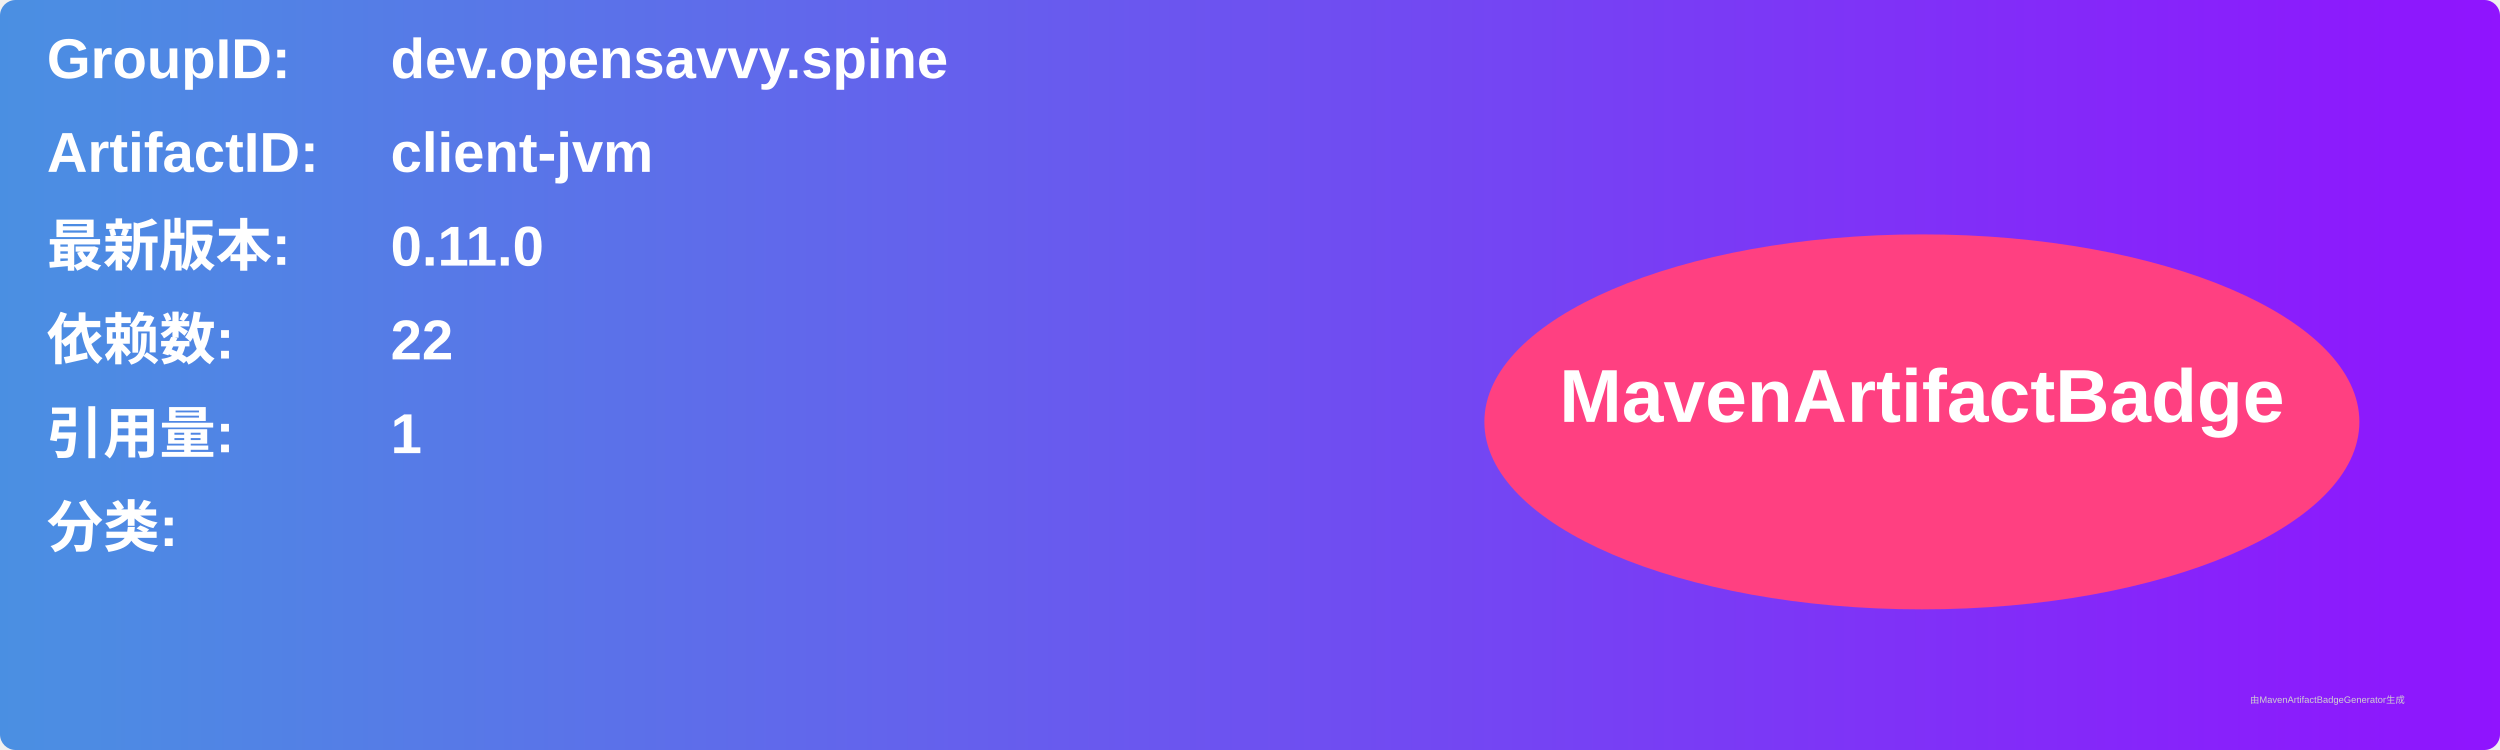
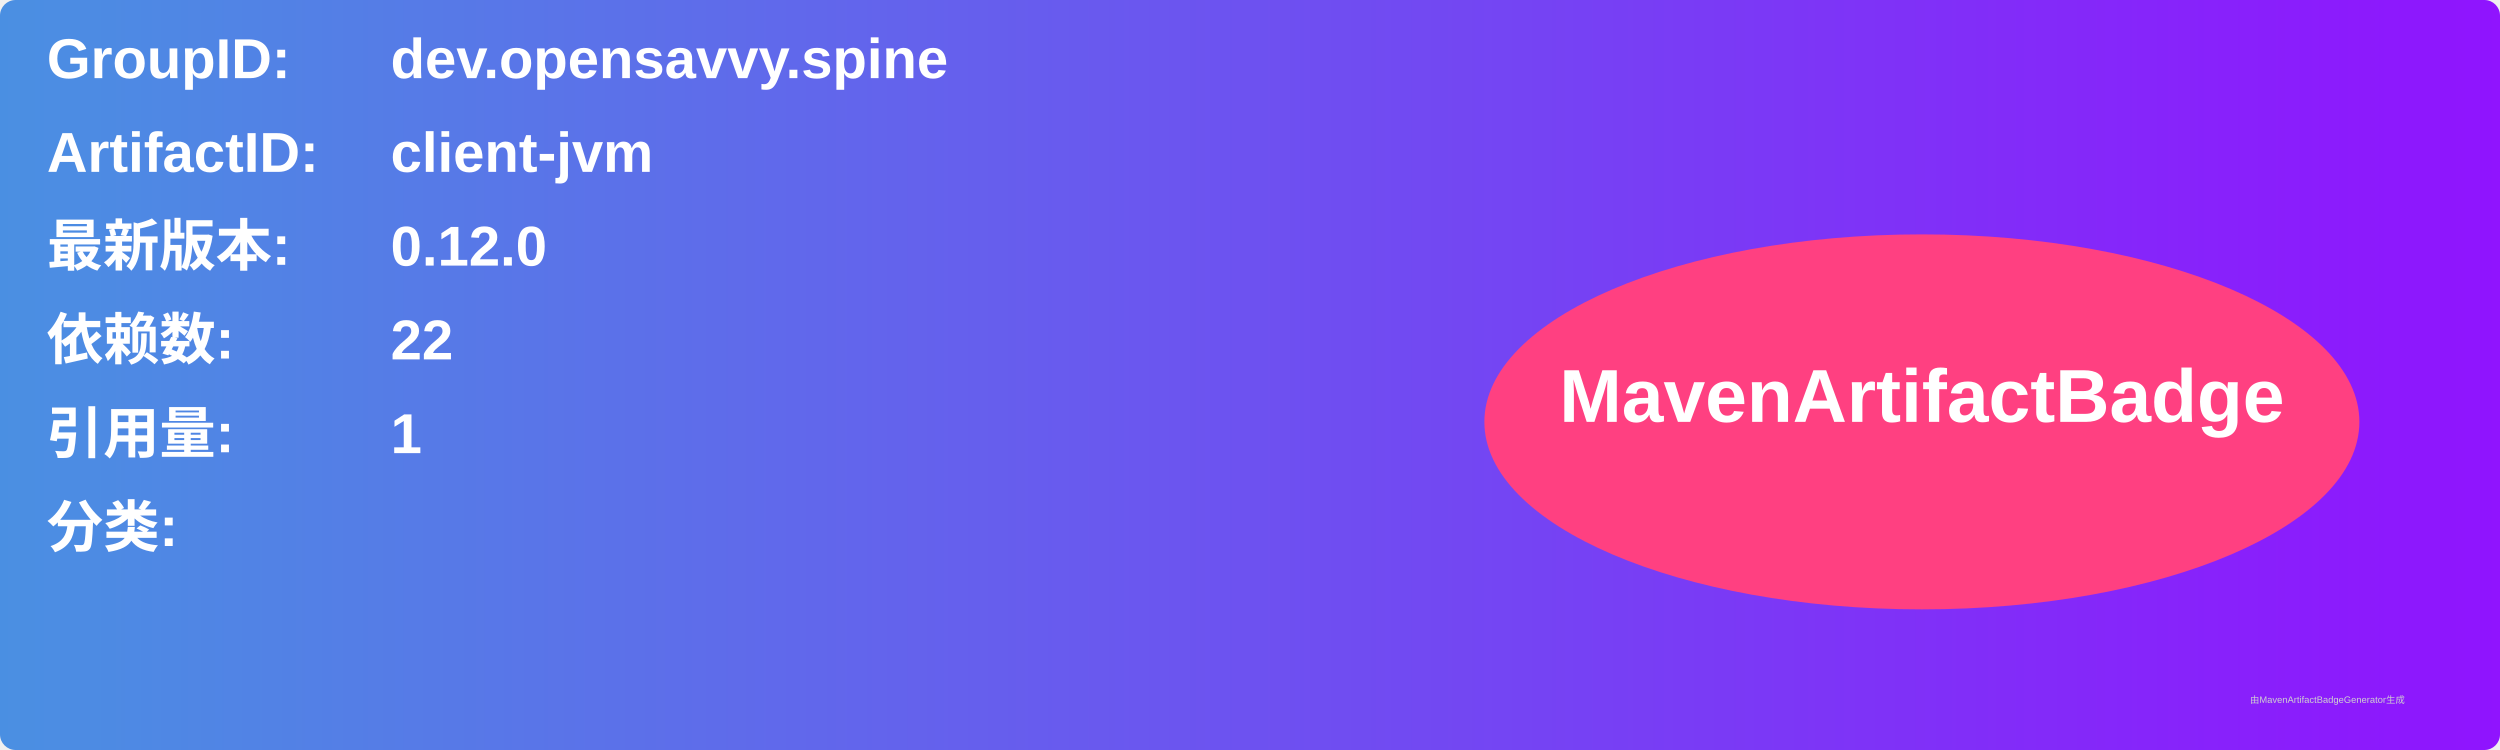
<svg xmlns="http://www.w3.org/2000/svg" width="800" height="240" viewBox="0 0 800 240">
  <linearGradient id="grad" x1="0%" y1="0%" x2="100%" y2="0%">
    <stop offset="0%" stop-color="#4a90e2" />
    <stop offset="100%" stop-color="#9013fe" />
  </linearGradient>
  <rect width="100%" height="100%" rx="5" ry="5" fill="url(#grad)" />
  <g transform="translate(15, 15)">
    <text x="0" y="10" font-family="Arial" font-size="18" fill="white" font-weight="bold" width="260">GroupID:</text>
    <text x="110" y="10" font-family="Arial" font-size="18" fill="white" font-weight="bold" width="460">dev.opensavvy.spine</text>
    <text x="0" y="40" font-family="Arial" font-size="18" fill="white" font-weight="bold" width="260">ArtifactID:</text>
    <text x="110" y="40" font-family="Arial" font-size="18" fill="white" font-weight="bold" width="460">client-jvm</text>
    <text x="0" y="70" font-family="Arial" font-size="18" fill="white" font-weight="bold">最新版本:</text>
    <text x="110" y="70" font-family="Arial" font-size="18" fill="white" font-weight="bold">
-       <tspan font-weight="bold">0.11.0</tspan>
+       <tspan font-weight="bold">0.12.0</tspan>
    </text>
    <text x="0" y="100" font-family="Arial" font-size="18" fill="white" font-weight="bold">依赖数: </text>
    <text x="110" y="100" font-family="Arial" font-size="18" fill="white">
      <tspan font-weight="bold">22</tspan>
    </text>
    <text x="0" y="130" font-family="Arial" font-size="18" fill="white" font-weight="bold">引用量: </text>
    <text x="110" y="130" font-family="Arial" font-size="18" fill="white">
      <tspan font-weight="bold">1</tspan>
    </text>
    <text x="0" y="160" font-family="Arial" font-size="18" fill="white" font-weight="bold">分类:</text>
    <text x="10" y="190" font-family="Arial" font-size="10" fill="white">
      <tspan font-weight="bold" />
    </text>
    <ellipse cx="600" cy="120" rx="140" ry="60" fill="#ff4081" />
    <text x="600" y="120" text-anchor="middle" font-family="Arial" font-size="24" fill="white" font-weight="bold">MavenArtifactBadge</text>
  </g>
  <text x="720" y="225" font-family="Arial" font-size="3" fill="#d0d0d0">由MavenArtifactBadgeGenerator生成</text>
</svg>
